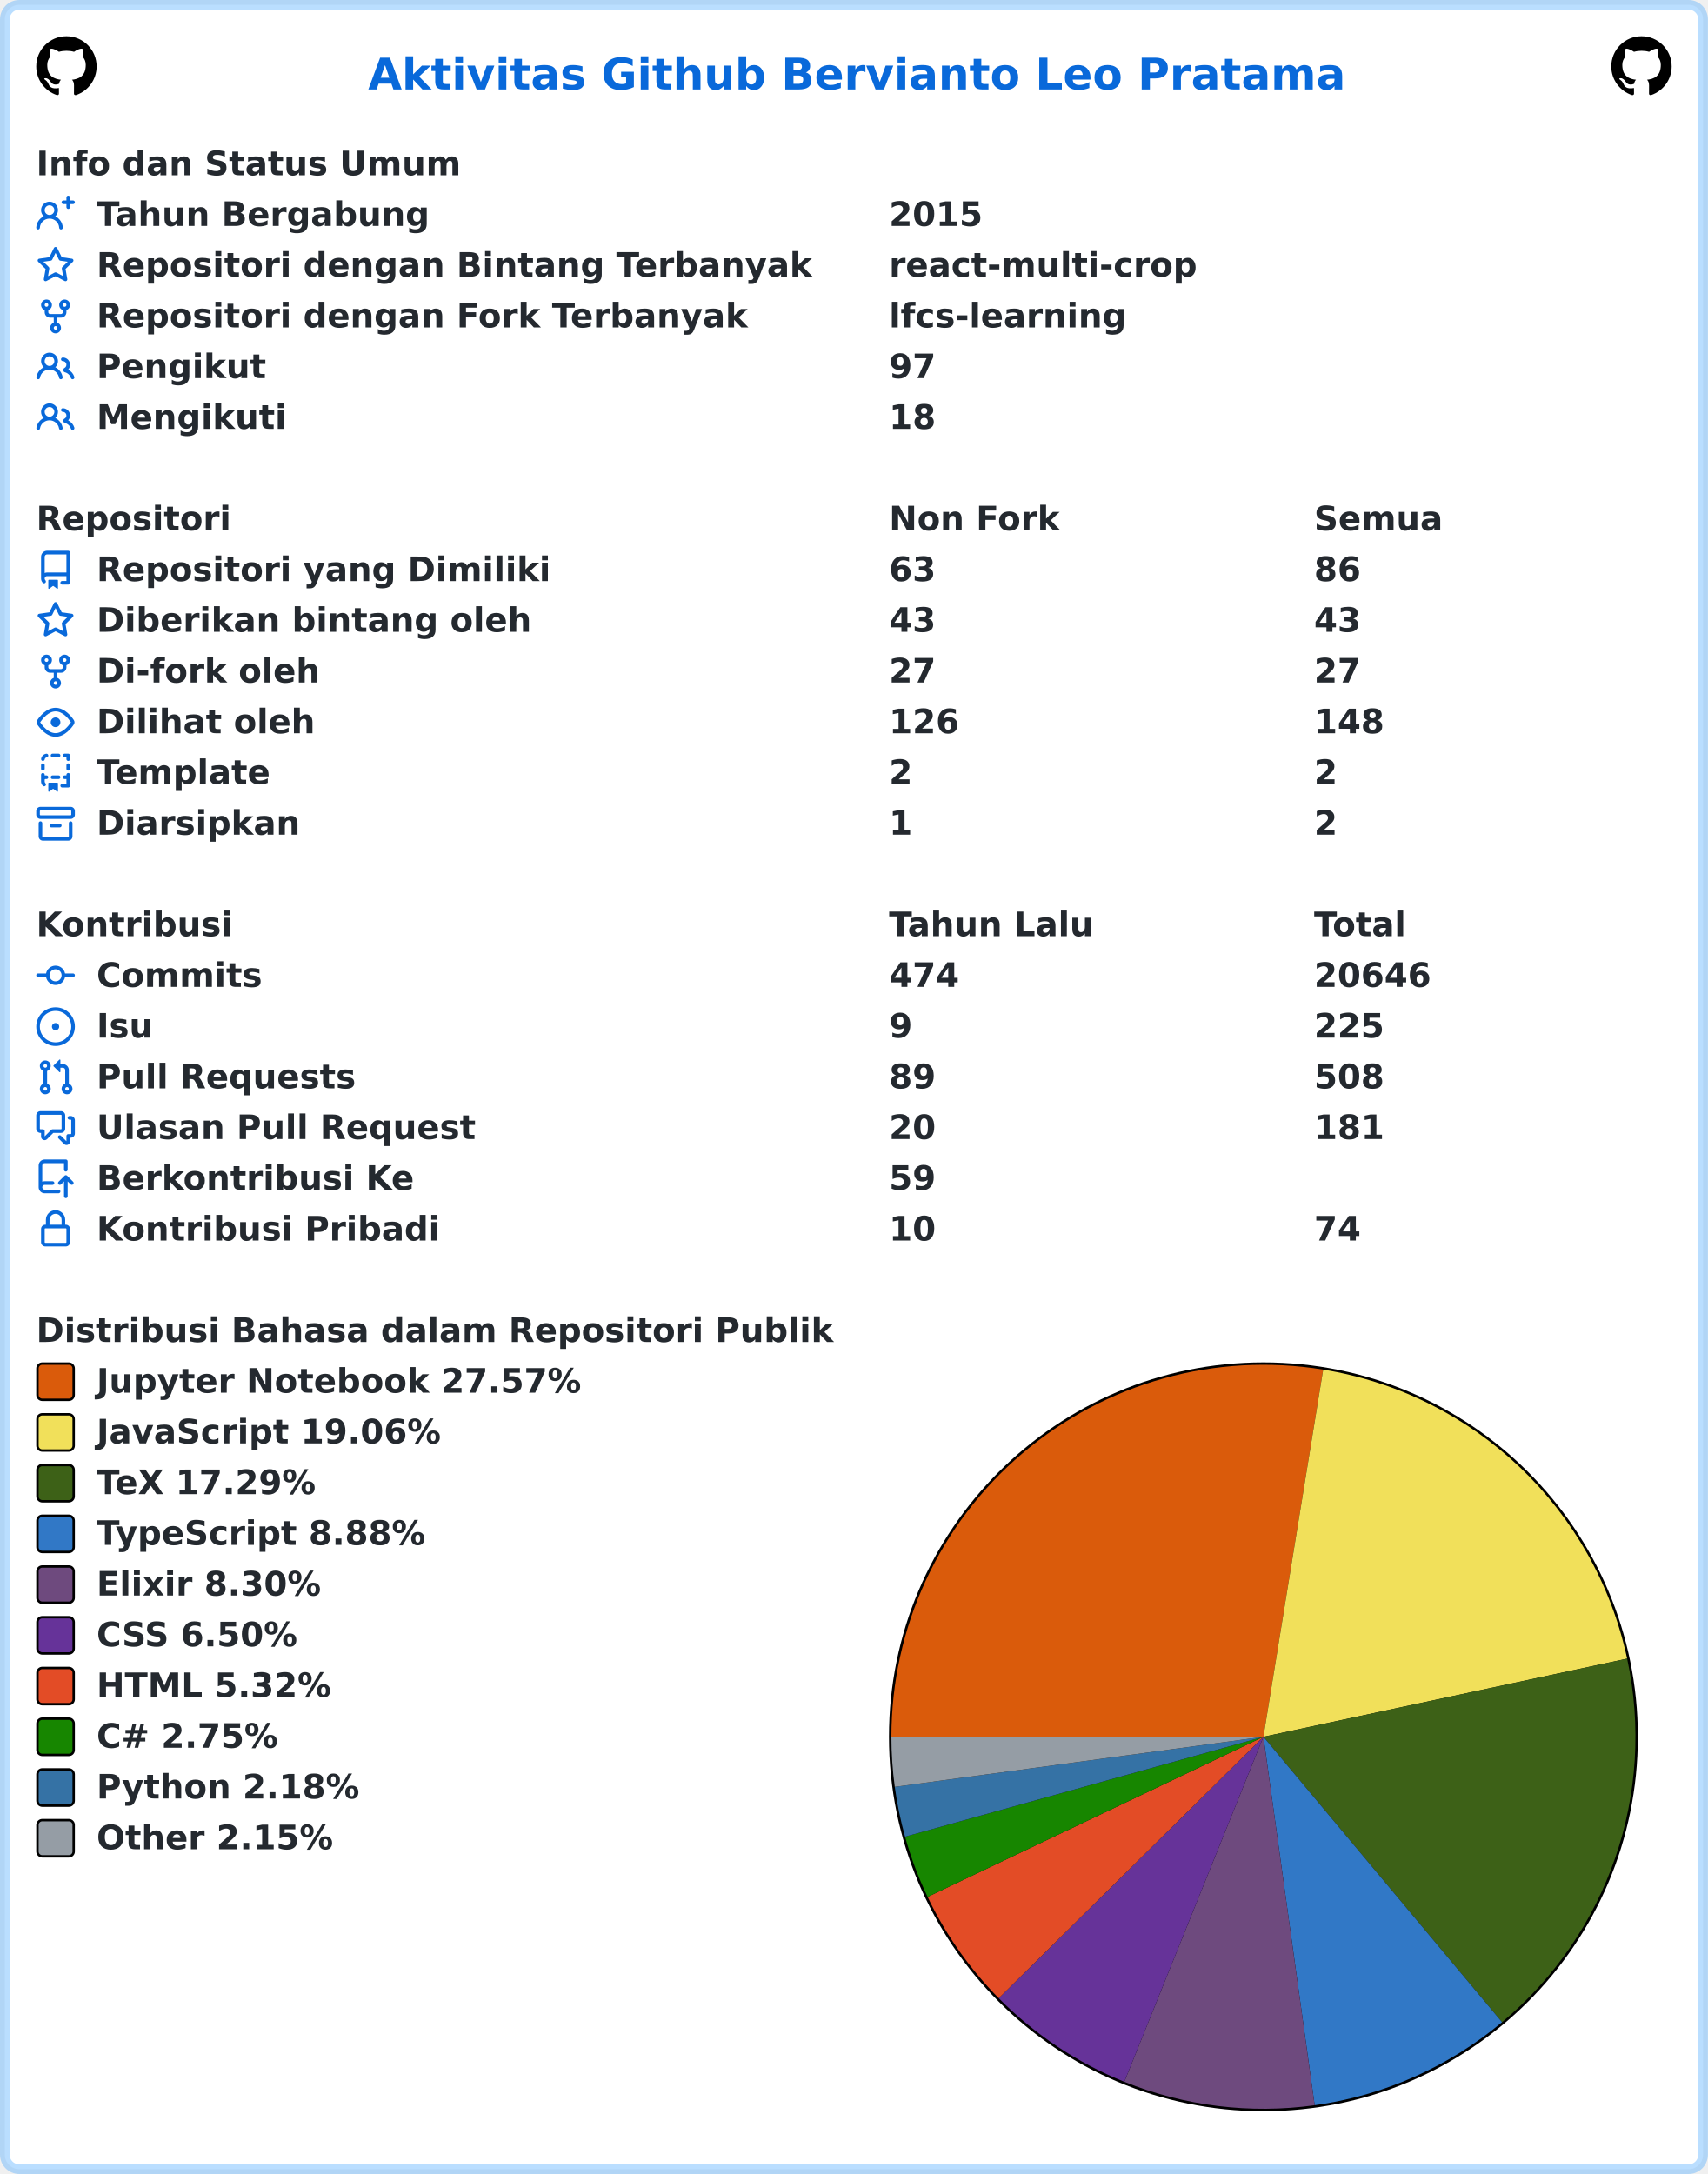
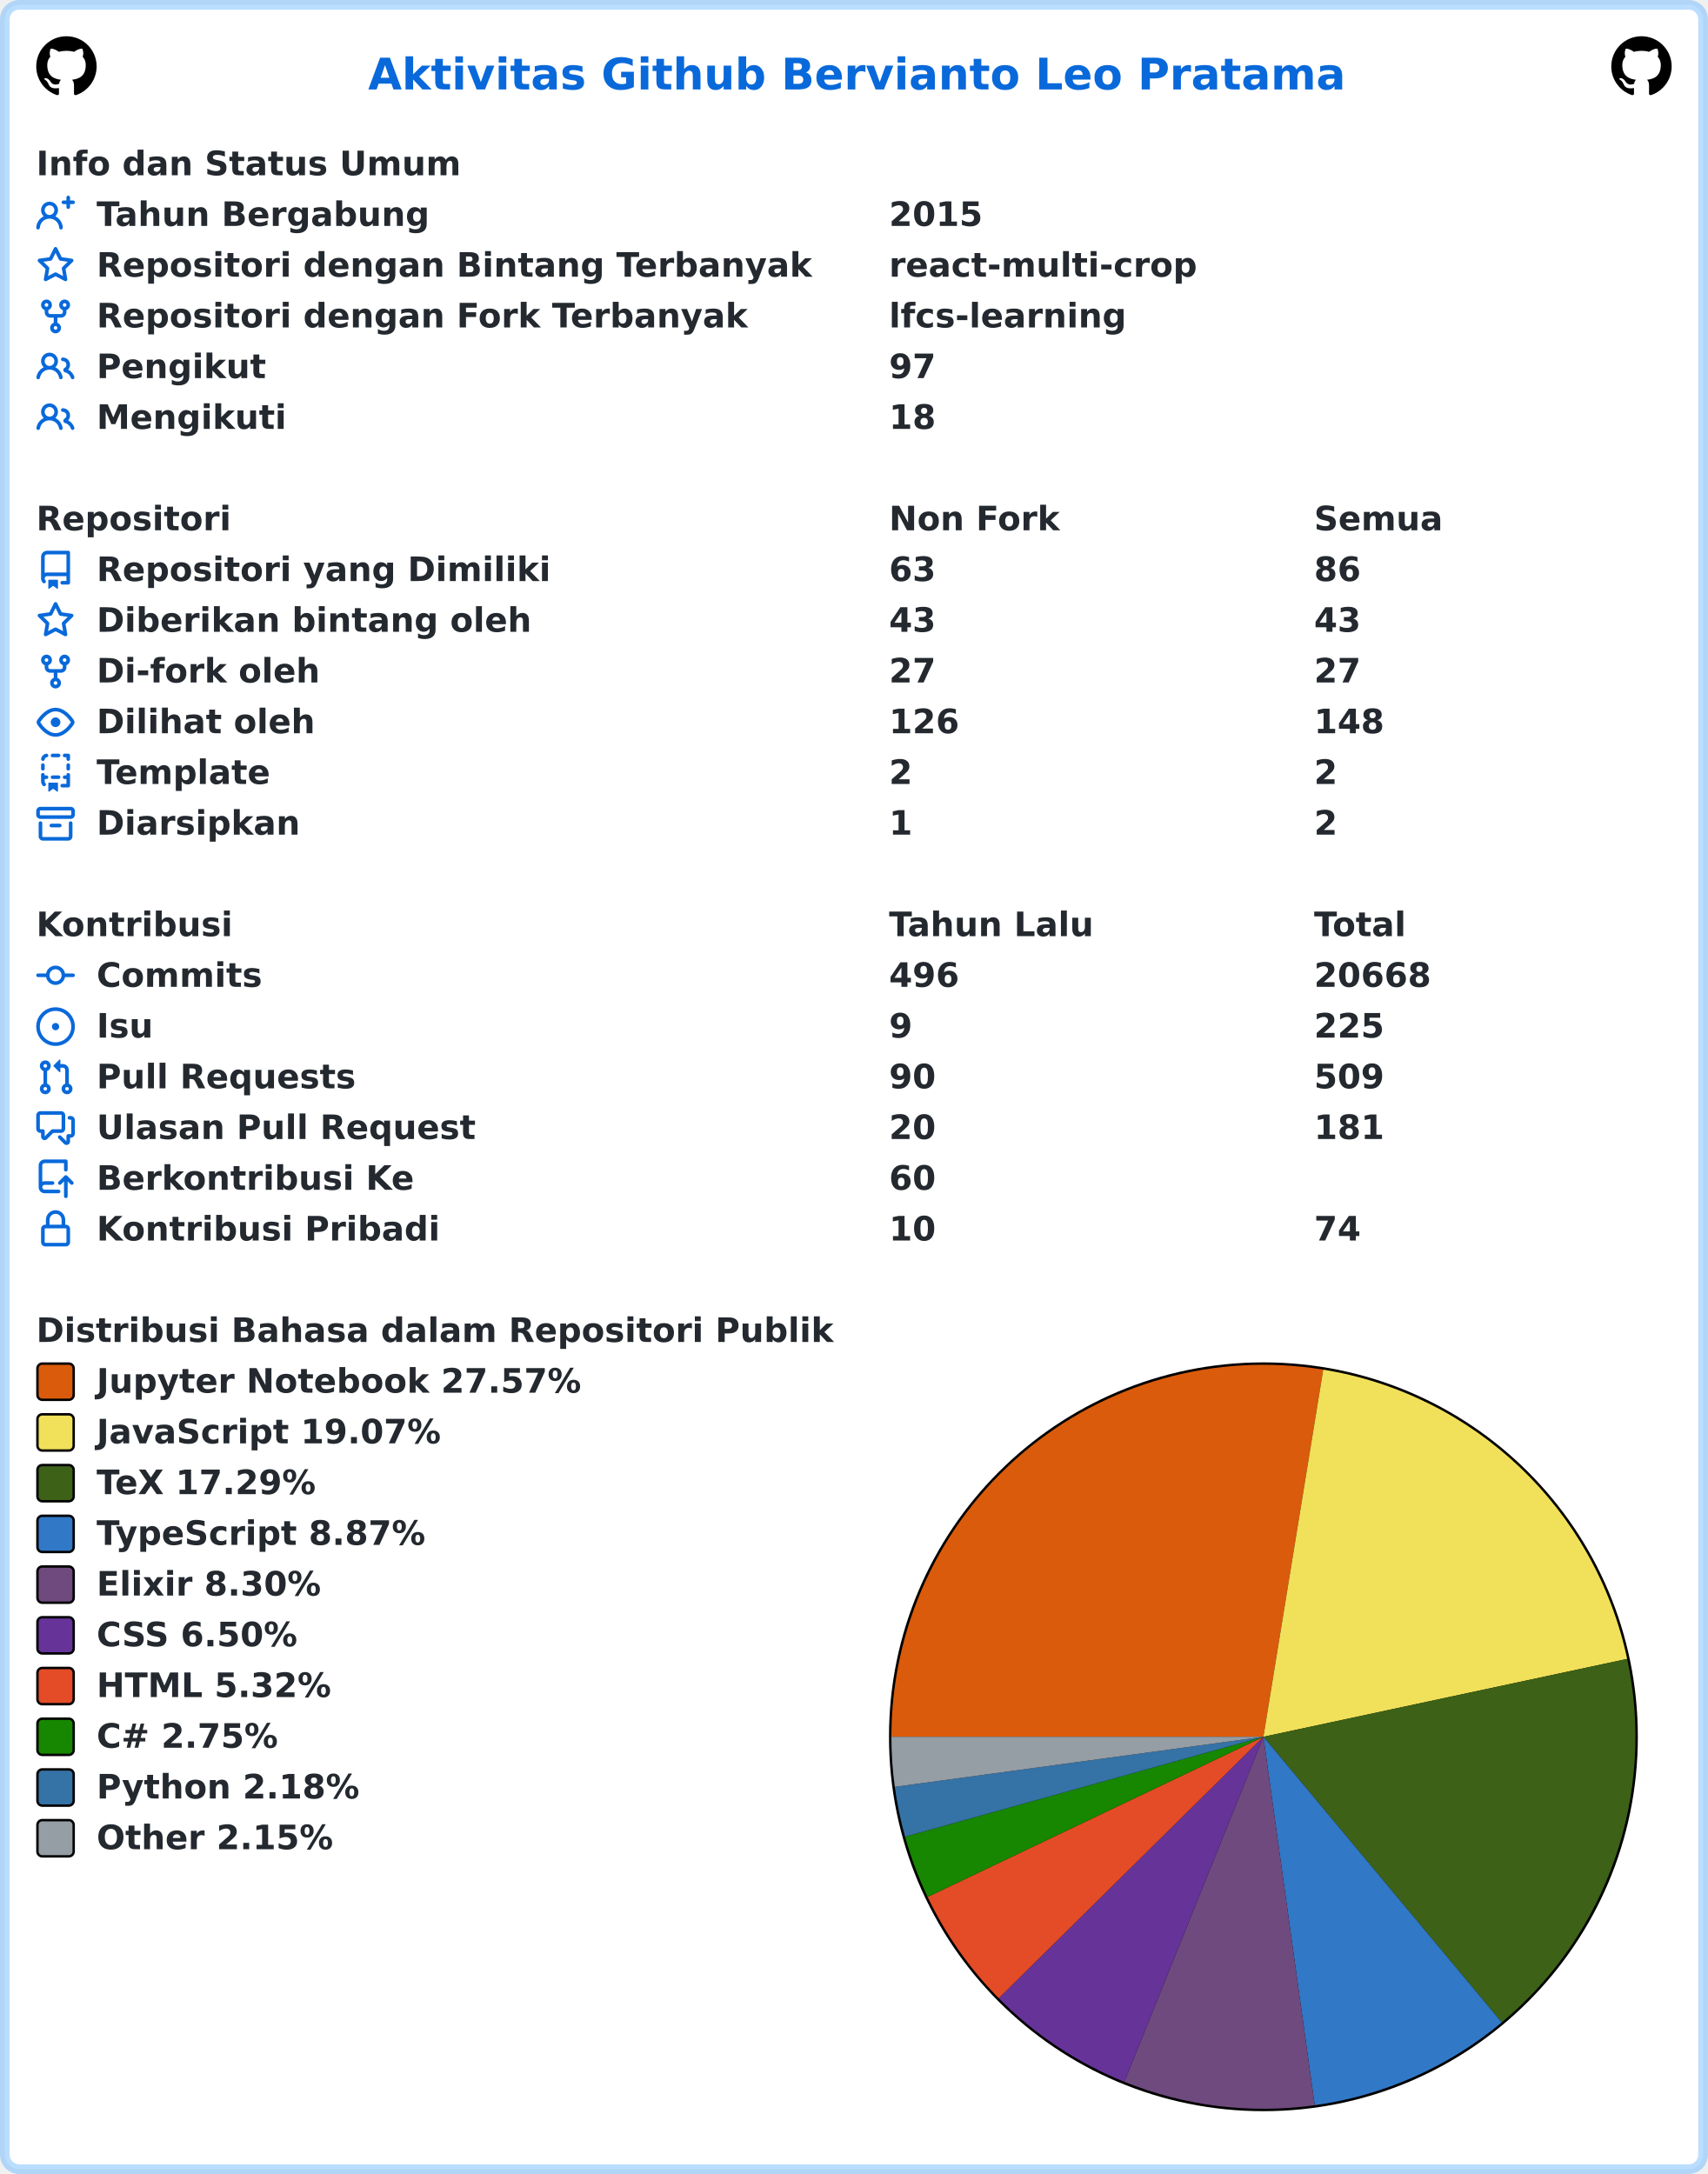
<svg xmlns="http://www.w3.org/2000/svg" width="707" height="900" viewBox="0 0 707 900" lang="id" xml:lang="id">
  <rect x="2" y="2" stroke-width="4" rx="6" width="703" height="896" stroke="rgba(84,174,255,0.4)" fill="#ffffff" />
  <g font-weight="600" font-size="110pt" font-family="Verdana,Geneva,DejaVu Sans,sans-serif" text-rendering="geometricPrecision">
    <text x="1239" y="301" lengthAdjust="spacingAndGlyphs" textLength="3261" transform="scale(0.123)" fill="#0969da">Aktivitas Github Bervianto Leo Pratama</text>
    <svg x="15" y="15" width="25" height="25" viewBox="0 0 16 16">
      <path fill="#000000" fill-rule="evenodd" d="M8 0C3.58 0 0 3.58 0 8c0 3.54 2.29 6.53 5.47 7.59.4.07.55-.17.55-.38 0-.19-.01-.82-.01-1.49-2.01.37-2.53-.49-2.69-.94-.09-.23-.48-.94-.82-1.13-.28-.15-.68-.52-.01-.53.63-.01 1.08.58 1.23.82.72 1.21 1.87.87 2.33.66.07-.52.28-.87.51-1.07-1.78-.2-3.64-.89-3.64-3.95 0-.87.31-1.59.82-2.15-.08-.2-.36-1.02.08-2.12 0 0 .67-.21 2.2.82.64-.18 1.32-.27 2-.27.68 0 1.36.09 2 .27 1.53-1.04 2.2-.82 2.2-.82.44 1.1.16 1.92.08 2.12.51.56.82 1.27.82 2.15 0 3.07-1.87 3.75-3.65 3.95.29.25.54.73.54 1.48 0 1.07-.01 1.93-.01 2.2 0 .21.15.46.55.38A8.013 8.013 0 0016 8c0-4.42-3.58-8-8-8z" />
    </svg>
    <svg x="667" y="15" width="25" height="25" viewBox="0 0 16 16">
      <path fill="#000000" fill-rule="evenodd" d="M8 0C3.58 0 0 3.58 0 8c0 3.54 2.29 6.53 5.47 7.59.4.07.55-.17.55-.38 0-.19-.01-.82-.01-1.49-2.01.37-2.53-.49-2.69-.94-.09-.23-.48-.94-.82-1.13-.28-.15-.68-.52-.01-.53.63-.01 1.08.58 1.23.82.72 1.21 1.87.87 2.33.66.07-.52.28-.87.51-1.07-1.78-.2-3.64-.89-3.64-3.95 0-.87.31-1.59.82-2.15-.08-.2-.36-1.02.08-2.12 0 0 .67-.21 2.2.82.64-.18 1.32-.27 2-.27.68 0 1.36.09 2 .27 1.53-1.04 2.2-.82 2.2-.82.44 1.1.16 1.92.08 2.12.51.56.82 1.27.82 2.15 0 3.07-1.87 3.75-3.65 3.95.29.25.54.73.54 1.48 0 1.07-.01 1.93-.01 2.2 0 .21.15.46.55.38A8.013 8.013 0 0016 8c0-4.42-3.58-8-8-8z" />
    </svg>
    <g transform="translate(0, 60)" fill="#24292f">
      <g transform="translate(15, 0)">
        <g transform="scale(0.095)">
          <text x="0" y="132" textLength="1852" lengthAdjust="spacingAndGlyphs">Info dan Status Umum</text>
        </g>
      </g>
      <g transform="translate(15, 21)">
        <path fill="#0969da" fill-rule="evenodd" d="M13.25 0a.75.75 0 01.75.75V2h1.25a.75.75 0 010 1.5H14v1.25a.75.75 0 01-1.5 0V3.5h-1.25a.75.75 0 010-1.5h1.25V.75a.75.75 0 01.75-.75zM5.5 4a2 2 0 100 4 2 2 0 000-4zm2.4 4.548a3.5 3.5 0 10-4.799 0 5.527 5.527 0 00-3.1 4.66.75.75 0 101.498.085A4.01 4.01 0 015.5 9.5a4.01 4.01 0 014.001 3.793.75.75 0 101.498-.086 5.527 5.527 0 00-3.1-4.659z" />
        <g transform="scale(0.095)">
          <text lengthAdjust="spacingAndGlyphs" textLength="1478" x="263" y="132">Tahun Bergabung</text>
          <text lengthAdjust="spacingAndGlyphs" textLength="420" x="3716" y="132">2015</text>
        </g>
      </g>
      <g transform="translate(15, 42)">
        <path fill="#0969da" fill-rule="evenodd" d="M8 .25a.75.75 0 01.673.418l1.882 3.815 4.21.612a.75.75 0 01.416 1.279l-3.046 2.97.719 4.192a.75.75 0 01-1.088.791L8 12.347l-3.766 1.98a.75.75 0 01-1.088-.79l.72-4.194L.818 6.374a.75.75 0 01.416-1.28l4.21-.611L7.327.668A.75.75 0 018 .25zm0 2.445L6.615 5.5a.75.75 0 01-.564.41l-3.097.45 2.24 2.184a.75.75 0 01.216.664l-.528 3.084 2.769-1.456a.75.75 0 01.698 0l2.77 1.456-.53-3.084a.75.75 0 01.216-.664l2.24-2.183-3.096-.45a.75.75 0 01-.564-.41L8 2.694v.001z" />
        <g transform="scale(0.095)">
          <text lengthAdjust="spacingAndGlyphs" textLength="3126" x="263" y="132">Repositori dengan Bintang Terbanyak</text>
          <text lengthAdjust="spacingAndGlyphs" textLength="1330" x="3716" y="132">react-multi-crop</text>
        </g>
      </g>
      <g transform="translate(15, 63)">
        <path fill="#0969da" fill-rule="evenodd" d="M5 3.25a.75.75 0 11-1.5 0 .75.75 0 011.5 0zm0 2.122a2.25 2.25 0 10-1.5 0v.878A2.25 2.25 0 005.75 8.5h1.5v2.128a2.251 2.251 0 101.5 0V8.5h1.5a2.25 2.25 0 002.25-2.25v-.878a2.25 2.25 0 10-1.5 0v.878a.75.75 0 01-.75.75h-4.5A.75.75 0 015 6.25v-.878zm3.75 7.378a.75.75 0 11-1.5 0 .75.75 0 011.5 0zm3-8.75a.75.75 0 100-1.5.75.75 0 000 1.5z" />
        <g transform="scale(0.095)">
          <text lengthAdjust="spacingAndGlyphs" textLength="2846" x="263" y="132">Repositori dengan Fork Terbanyak</text>
          <text lengthAdjust="spacingAndGlyphs" textLength="1018" x="3716" y="132">lfcs-learning</text>
        </g>
      </g>
      <g transform="translate(15, 84)">
        <path fill="#0969da" fill-rule="evenodd" d="M5.5 3.5a2 2 0 100 4 2 2 0 000-4zM2 5.5a3.5 3.5 0 115.898 2.549 5.507 5.507 0 013.034 4.084.75.75 0 11-1.482.235 4.001 4.001 0 00-7.9 0 .75.75 0 01-1.482-.236A5.507 5.507 0 013.102 8.05 3.49 3.49 0 012 5.5zM11 4a.75.75 0 100 1.5 1.5 1.5 0 01.666 2.844.75.75 0 00-.416.672v.352a.75.75 0 00.574.73c1.2.289 2.162 1.2 2.522 2.372a.75.75 0 101.434-.44 5.01 5.01 0 00-2.56-3.012A3 3 0 0011 4z" />
        <g transform="scale(0.095)">
          <text lengthAdjust="spacingAndGlyphs" textLength="723" x="263" y="132">Pengikut</text>
          <text lengthAdjust="spacingAndGlyphs" textLength="210" x="3716" y="132">97</text>
        </g>
      </g>
      <g transform="translate(15, 105)">
        <path fill="#0969da" fill-rule="evenodd" d="M5.5 3.5a2 2 0 100 4 2 2 0 000-4zM2 5.5a3.5 3.5 0 115.898 2.549 5.507 5.507 0 013.034 4.084.75.75 0 11-1.482.235 4.001 4.001 0 00-7.9 0 .75.75 0 01-1.482-.236A5.507 5.507 0 013.102 8.05 3.49 3.49 0 012 5.5zM11 4a.75.75 0 100 1.5 1.5 1.5 0 01.666 2.844.75.75 0 00-.416.672v.352a.75.75 0 00.574.73c1.2.289 2.162 1.2 2.522 2.372a.75.75 0 101.434-.44 5.01 5.01 0 00-2.56-3.012A3 3 0 0011 4z" />
        <g transform="scale(0.095)">
          <text lengthAdjust="spacingAndGlyphs" textLength="813" x="263" y="132">Mengikuti</text>
          <text lengthAdjust="spacingAndGlyphs" textLength="210" x="3716" y="132">18</text>
        </g>
      </g>
    </g>
    <g transform="translate(0, 207)" fill="#24292f">
      <g transform="translate(15, 0)">
        <g transform="scale(0.095)">
          <text x="0" y="132" textLength="832" lengthAdjust="spacingAndGlyphs">Repositori</text>
          <text x="3716" y="132" textLength="740" lengthAdjust="spacingAndGlyphs">Non Fork</text>
          <text x="5568" y="132" textLength="573" lengthAdjust="spacingAndGlyphs">Semua</text>
        </g>
      </g>
      <g transform="translate(15, 21)">
        <path fill="#0969da" fill-rule="evenodd" d="M2 2.5A2.5 2.5 0 014.5 0h8.75a.75.75 0 01.75.75v12.5a.75.75 0 01-.75.75h-2.5a.75.75 0 110-1.5h1.75v-2h-8a1 1 0 00-.714 1.7.75.75 0 01-1.072 1.05A2.495 2.495 0 012 11.5v-9zm10.5-1V9h-8c-.356 0-.694.074-1 .208V2.5a1 1 0 011-1h8zM5 12.25v3.25a.25.25 0 00.4.2l1.45-1.087a.25.25 0 01.3 0L8.6 15.7a.25.25 0 00.4-.2v-3.25a.25.25 0 00-.25-.25h-3.5a.25.25 0 00-.25.25z" />
        <g transform="scale(0.095)">
          <text lengthAdjust="spacingAndGlyphs" textLength="1962" x="263" y="132">Repositori yang Dimiliki</text>
          <text lengthAdjust="spacingAndGlyphs" textLength="210" x="3716" y="132">63</text>
          <text lengthAdjust="spacingAndGlyphs" textLength="210" x="5568" y="132">86</text>
        </g>
      </g>
      <g transform="translate(15, 42)">
        <path fill="#0969da" fill-rule="evenodd" d="M8 .25a.75.75 0 01.673.418l1.882 3.815 4.21.612a.75.75 0 01.416 1.279l-3.046 2.97.719 4.192a.75.75 0 01-1.088.791L8 12.347l-3.766 1.98a.75.75 0 01-1.088-.79l.72-4.194L.818 6.374a.75.75 0 01.416-1.28l4.21-.611L7.327.668A.75.75 0 018 .25zm0 2.445L6.615 5.5a.75.75 0 01-.564.41l-3.097.45 2.24 2.184a.75.75 0 01.216.664l-.528 3.084 2.769-1.456a.75.75 0 01.698 0l2.77 1.456-.53-3.084a.75.75 0 01.216-.664l2.24-2.183-3.096-.45a.75.75 0 01-.564-.41L8 2.694v.001z" />
        <g transform="scale(0.095)">
          <text lengthAdjust="spacingAndGlyphs" textLength="1887" x="263" y="132">Diberikan bintang oleh</text>
          <text lengthAdjust="spacingAndGlyphs" textLength="210" x="3716" y="132">43</text>
          <text lengthAdjust="spacingAndGlyphs" textLength="210" x="5568" y="132">43</text>
        </g>
      </g>
      <g transform="translate(15, 63)">
        <path fill="#0969da" fill-rule="evenodd" d="M5 3.25a.75.75 0 11-1.5 0 .75.75 0 011.5 0zm0 2.122a2.25 2.25 0 10-1.5 0v.878A2.25 2.25 0 005.75 8.5h1.5v2.128a2.251 2.251 0 101.5 0V8.5h1.5a2.25 2.25 0 002.25-2.25v-.878a2.25 2.25 0 10-1.5 0v.878a.75.75 0 01-.75.75h-4.5A.75.75 0 015 6.25v-.878zm3.75 7.378a.75.75 0 11-1.5 0 .75.75 0 011.5 0zm3-8.75a.75.75 0 100-1.5.75.75 0 000 1.5z" />
        <g transform="scale(0.095)">
          <text lengthAdjust="spacingAndGlyphs" textLength="963" x="263" y="132">Di-fork oleh</text>
          <text lengthAdjust="spacingAndGlyphs" textLength="210" x="3716" y="132">27</text>
          <text lengthAdjust="spacingAndGlyphs" textLength="210" x="5568" y="132">27</text>
        </g>
      </g>
      <g transform="translate(15, 84)">
        <path fill="#0969da" fill-rule="evenodd" d="M1.679 7.932c.412-.621 1.242-1.75 2.366-2.717C5.175 4.242 6.527 3.5 8 3.5c1.473 0 2.824.742 3.955 1.715 1.124.967 1.954 2.096 2.366 2.717a.119.119 0 010 .136c-.412.621-1.242 1.75-2.366 2.717C10.825 11.758 9.473 12.5 8 12.5c-1.473 0-2.824-.742-3.955-1.715C2.92 9.818 2.09 8.69 1.679 8.068a.119.119 0 010-.136zM8 2c-1.981 0-3.67.992-4.933 2.078C1.797 5.169.88 6.423.43 7.1a1.619 1.619 0 000 1.798c.45.678 1.367 1.932 2.637 3.024C4.329 13.008 6.019 14 8 14c1.981 0 3.67-.992 4.933-2.078 1.27-1.091 2.187-2.345 2.637-3.023a1.619 1.619 0 000-1.798c-.45-.678-1.367-1.932-2.637-3.023C11.671 2.992 9.981 2 8 2zm0 8a2 2 0 100-4 2 2 0 000 4z" />
        <g transform="scale(0.095)">
          <text lengthAdjust="spacingAndGlyphs" textLength="944" x="263" y="132">Dilihat oleh</text>
          <text lengthAdjust="spacingAndGlyphs" textLength="315" x="3716" y="132">126</text>
          <text lengthAdjust="spacingAndGlyphs" textLength="315" x="5568" y="132">148</text>
        </g>
      </g>
      <g transform="translate(15, 105)">
        <path fill="#0969da" fill-rule="evenodd" d="M6 .75A.75.75 0 016.75 0h2.5a.75.75 0 010 1.5h-2.5A.75.75 0 016 .75zm5 0a.75.75 0 01.75-.75h1.5a.75.75 0 01.75.75v1.5a.75.75 0 01-1.5 0V1.5h-.75A.75.75 0 0111 .75zM4.992.662a.75.75 0 01-.636.848c-.436.063-.783.41-.846.846a.75.75 0 01-1.485-.212A2.501 2.501 0 014.144.025a.75.75 0 01.848.637zM2.75 4a.75.75 0 01.75.75v1.5a.75.75 0 01-1.5 0v-1.5A.75.75 0 012.75 4zm10.5 0a.75.75 0 01.75.75v1.5a.75.75 0 01-1.5 0v-1.5a.75.75 0 01.75-.75zM2.75 8a.75.75 0 01.75.75v.268A1.72 1.72 0 013.75 9h.5a.75.75 0 010 1.5h-.5a.25.25 0 00-.25.25v.75c0 .28.114.532.3.714a.75.75 0 01-1.05 1.072A2.495 2.495 0 012 11.5V8.75A.75.75 0 012.75 8zm10.5 0a.75.75 0 01.75.75v4.5a.75.75 0 01-.75.75h-2.5a.75.75 0 010-1.5h1.75v-2h-.75a.75.75 0 010-1.5h.75v-.25a.75.75 0 01.75-.75zM6 9.75A.75.75 0 016.75 9h2.5a.75.75 0 010 1.5h-2.5A.75.75 0 016 9.75zm-1 2.5v3.25a.25.25 0 00.4.2l1.45-1.087a.25.25 0 01.3 0L8.6 15.7a.25.25 0 00.4-.2v-3.25a.25.25 0 00-.25-.25h-3.5a.25.25 0 00-.25.25z" />
        <g transform="scale(0.095)">
          <text lengthAdjust="spacingAndGlyphs" textLength="783" x="263" y="132">Template</text>
          <text lengthAdjust="spacingAndGlyphs" textLength="105" x="3716" y="132">2</text>
          <text lengthAdjust="spacingAndGlyphs" textLength="105" x="5568" y="132">2</text>
        </g>
      </g>
      <g transform="translate(15, 126)">
        <path fill="#0969da" fill-rule="evenodd" d="M1.75 2.5a.25.25 0 00-.25.25v1.5c0 .138.112.25.25.25h12.5a.25.25 0 00.25-.25v-1.5a.25.25 0 00-.25-.25H1.75zM0 2.75C0 1.784.784 1 1.75 1h12.5c.966 0 1.75.784 1.75 1.75v1.5A1.75 1.75 0 0114.25 6H1.75A1.75 1.75 0 010 4.25v-1.5zM1.75 7a.75.75 0 01.75.75v5.5c0 .138.112.25.25.25h10.5a.25.25 0 00.25-.25v-5.5a.75.75 0 111.5 0v5.5A1.75 1.75 0 0113.25 15H2.75A1.75 1.75 0 011 13.25v-5.5A.75.75 0 011.75 7zm4.5 1a.75.75 0 000 1.5h3.5a.75.75 0 100-1.5h-3.5z" />
        <g transform="scale(0.095)">
          <text lengthAdjust="spacingAndGlyphs" textLength="880" x="263" y="132">Diarsipkan</text>
          <text lengthAdjust="spacingAndGlyphs" textLength="105" x="3716" y="132">1</text>
          <text lengthAdjust="spacingAndGlyphs" textLength="105" x="5568" y="132">2</text>
        </g>
      </g>
    </g>
    <g transform="translate(0, 375)" fill="#24292f">
      <g transform="translate(15, 0)">
        <g transform="scale(0.095)">
          <text x="0" y="132" textLength="834" lengthAdjust="spacingAndGlyphs">Kontribusi</text>
          <text x="3716" y="132" textLength="914" lengthAdjust="spacingAndGlyphs">Tahun Lalu</text>
          <text x="5568" y="132" textLength="414" lengthAdjust="spacingAndGlyphs">Total</text>
        </g>
      </g>
      <g transform="translate(15, 21)">
        <path fill="#0969da" fill-rule="evenodd" d="M10.5 7.75a2.5 2.5 0 11-5 0 2.5 2.5 0 015 0zm1.43.75a4.002 4.002 0 01-7.86 0H.75a.75.75 0 110-1.5h3.32a4.001 4.001 0 017.86 0h3.32a.75.75 0 110 1.5h-3.32z" />
        <g transform="scale(0.095)">
          <text lengthAdjust="spacingAndGlyphs" textLength="734" x="263" y="132">Commits</text>
-           <text lengthAdjust="spacingAndGlyphs" textLength="315" x="3716" y="132">474</text>
-           <text lengthAdjust="spacingAndGlyphs" textLength="525" x="5568" y="132">20646</text>
+           <text lengthAdjust="spacingAndGlyphs" textLength="315" x="3716" y="132">496</text>
+           <text lengthAdjust="spacingAndGlyphs" textLength="525" x="5568" y="132">20668</text>
        </g>
      </g>
      <g transform="translate(15, 42)">
        <path fill="#0969da" d="M8 9.5a1.5 1.5 0 100-3 1.5 1.5 0 000 3z" />
        <path fill="#0969da" fill-rule="evenodd" d="M8 0a8 8 0 100 16A8 8 0 008 0zM1.5 8a6.5 6.5 0 1113 0 6.5 6.5 0 01-13 0z" />
        <g transform="scale(0.095)">
          <text lengthAdjust="spacingAndGlyphs" textLength="238" x="263" y="132">Isu</text>
          <text lengthAdjust="spacingAndGlyphs" textLength="105" x="3716" y="132">9</text>
          <text lengthAdjust="spacingAndGlyphs" textLength="315" x="5568" y="132">225</text>
        </g>
      </g>
      <g transform="translate(15, 63)">
        <path fill="#0969da" fill-rule="evenodd" d="M7.177 3.073L9.573.677A.25.25 0 0110 .854v4.792a.25.25 0 01-.427.177L7.177 3.427a.25.25 0 010-.354zM3.75 2.5a.75.75 0 100 1.5.75.75 0 000-1.5zm-2.25.75a2.25 2.25 0 113 2.122v5.256a2.251 2.251 0 11-1.5 0V5.372A2.25 2.25 0 011.5 3.25zM11 2.5h-1V4h1a1 1 0 011 1v5.628a2.251 2.251 0 101.5 0V5A2.5 2.5 0 0011 2.5zm1 10.25a.75.75 0 111.5 0 .75.75 0 01-1.5 0zM3.75 12a.75.75 0 100 1.5.75.75 0 000-1.5z" />
        <g transform="scale(0.095)">
          <text lengthAdjust="spacingAndGlyphs" textLength="1113" x="263" y="132">Pull Requests</text>
-           <text lengthAdjust="spacingAndGlyphs" textLength="210" x="3716" y="132">89</text>
-           <text lengthAdjust="spacingAndGlyphs" textLength="315" x="5568" y="132">508</text>
+           <text lengthAdjust="spacingAndGlyphs" textLength="210" x="3716" y="132">90</text>
+           <text lengthAdjust="spacingAndGlyphs" textLength="315" x="5568" y="132">509</text>
        </g>
      </g>
      <g transform="translate(15, 84)">
        <path fill="#0969da" fill-rule="evenodd" d="M1.5 2.75a.25.25 0 01.25-.25h8.5a.25.25 0 01.25.25v5.5a.25.25 0 01-.25.25h-3.5a.75.75 0 00-.53.22L3.5 11.44V9.25a.75.75 0 00-.75-.75h-1a.25.25 0 01-.25-.25v-5.5zM1.75 1A1.75 1.75 0 000 2.75v5.5C0 9.216.784 10 1.75 10H2v1.543a1.457 1.457 0 002.487 1.03L7.061 10h3.189A1.75 1.75 0 0012 8.25v-5.5A1.75 1.75 0 0010.25 1h-8.5zM14.5 4.75a.25.25 0 00-.25-.25h-.5a.75.75 0 110-1.5h.5c.966 0 1.75.784 1.75 1.75v5.5A1.75 1.75 0 0114.25 12H14v1.543a1.457 1.457 0 01-2.487 1.03L9.22 12.28a.75.75 0 111.06-1.06l2.22 2.22v-2.19a.75.75 0 01.75-.75h1a.25.25 0 00.25-.25v-5.5z" />
        <g transform="scale(0.095)">
          <text lengthAdjust="spacingAndGlyphs" textLength="1640" x="263" y="132">Ulasan Pull Request</text>
          <text lengthAdjust="spacingAndGlyphs" textLength="210" x="3716" y="132">20</text>
          <text lengthAdjust="spacingAndGlyphs" textLength="315" x="5568" y="132">181</text>
        </g>
      </g>
      <g transform="translate(15, 105)">
        <path fill="#0969da" fill-rule="evenodd" d="M1 2.5A2.5 2.5 0 013.5 0h8.75a.75.75 0 01.75.75v3.5a.75.75 0 01-1.5 0V1.5h-8a1 1 0 00-1 1v6.708A2.492 2.492 0 013.5 9h3.25a.75.75 0 010 1.5H3.5a1 1 0 100 2h5.75a.75.75 0 010 1.5H3.5A2.5 2.5 0 011 11.5v-9zm13.23 7.79a.75.75 0 001.06-1.06l-2.505-2.505a.75.75 0 00-1.06 0L9.22 9.229a.75.75 0 001.06 1.061l1.225-1.224v6.184a.75.75 0 001.5 0V9.066l1.224 1.224z" />
        <g transform="scale(0.095)">
          <text lengthAdjust="spacingAndGlyphs" textLength="1366" x="263" y="132">Berkontribusi Ke</text>
-           <text lengthAdjust="spacingAndGlyphs" textLength="210" x="3716" y="132">59</text>
+           <text lengthAdjust="spacingAndGlyphs" textLength="210" x="3716" y="132">60</text>
        </g>
      </g>
      <g transform="translate(15, 126)">
        <path fill="#0969da" fill-rule="evenodd" d="M4 4v2h-.25A1.75 1.75 0 002 7.75v5.5c0 .966.784 1.75 1.75 1.75h8.5A1.75 1.75 0 0014 13.25v-5.5A1.75 1.75 0 0012.25 6H12V4a4 4 0 10-8 0zm6.5 2V4a2.5 2.5 0 00-5 0v2h5zM12 7.5h.25a.25.25 0 01.25.25v5.5a.25.25 0 01-.25.25h-8.5a.25.25 0 01-.25-.25v-5.5a.25.25 0 01.25-.25H12z" />
        <g transform="scale(0.095)">
          <text lengthAdjust="spacingAndGlyphs" textLength="1456" x="263" y="132">Kontribusi Pribadi</text>
          <text lengthAdjust="spacingAndGlyphs" textLength="210" x="3716" y="132">10</text>
          <text lengthAdjust="spacingAndGlyphs" textLength="210" x="5568" y="132">74</text>
        </g>
      </g>
    </g>
    <g transform="translate(0, 543)" fill="#24292f">
      <g transform="translate(15, 0)">
        <g transform="scale(0.095)">
          <text x="0" y="132" textLength="3438" lengthAdjust="spacingAndGlyphs">Distribusi Bahasa dalam Repositori Publik</text>
        </g>
      </g>
      <g transform="translate(368, 21)">
        <circle cx="155" cy="155" r="155" fill="#000000" />
      </g>
      <g transform="translate(369, 22)">
-         <path fill-rule="evenodd" fill="#DA5B0B" d="M 0.0,154 A 154 154 0 0 1 178.74 2 L 154,154 Z" />
-         <path fill-rule="evenodd" fill="#f1e05a" d="M 178.74,2 A 154 154 0 0 1 304.561 121.636 L 154,154 Z" />
-         <path fill-rule="evenodd" fill="#3D6117" d="M 304.561,121.636 A 154 154 0 0 1 252.783 272.144 L 154,154 Z" />
-         <path fill-rule="evenodd" fill="#3178c6" d="M 252.783,272.144 A 154 154 0 0 1 175.211 306.532 L 154,154 Z" />
-         <path fill-rule="evenodd" fill="#6e4a7e" d="M 175.211,306.532 A 154 154 0 0 1 96.415 296.828 L 154,154 Z" />
-         <path fill-rule="evenodd" fill="#663399" d="M 96.415,296.828 A 154 154 0 0 1 44.438 262.222 L 154,154 Z" />
-         <path fill-rule="evenodd" fill="#e34c26" d="M 44.438,262.222 A 154 154 0 0 1 14.995 220.284 L 154,154 Z" />
-         <path fill-rule="evenodd" fill="#178600" d="M 14.995,220.284 A 154 154 0 0 1 5.657 195.357 L 154,154 Z" />
-         <path fill-rule="evenodd" fill="#3572A5" d="M 5.657,195.357 A 154 154 0 0 1 1.401 174.725 L 154,154 Z" />
-         <path fill-rule="evenodd" fill="#959da5" d="M 1.401,174.725 A 154 154 0 0 1 0.0 154 L 154,154 Z" />
+         <path fill-rule="evenodd" fill="#DA5B0B" d="M 0.0,154 A 154 154 0 0 1 178.764 2.004 L 154,154 Z" />
+         <path fill-rule="evenodd" fill="#f1e05a" d="M 178.764,2.004 A 154 154 0 0 1 304.588 121.761 L 154,154 Z" />
+         <path fill-rule="evenodd" fill="#3D6117" d="M 304.588,121.761 A 154 154 0 0 1 252.673 272.236 L 154,154 Z" />
+         <path fill-rule="evenodd" fill="#3178c6" d="M 252.673,272.236 A 154 154 0 0 1 175.235 306.529 L 154,154 Z" />
+         <path fill-rule="evenodd" fill="#6e4a7e" d="M 175.235,306.529 A 154 154 0 0 1 96.43 296.835 L 154,154 Z" />
+         <path fill-rule="evenodd" fill="#663399" d="M 96.43,296.835 A 154 154 0 0 1 44.445 262.23 L 154,154 Z" />
+         <path fill-rule="evenodd" fill="#e34c26" d="M 44.445,262.23 A 154 154 0 0 1 14.997 220.289 L 154,154 Z" />
+         <path fill-rule="evenodd" fill="#178600" d="M 14.997,220.289 A 154 154 0 0 1 5.658 195.361 L 154,154 Z" />
+         <path fill-rule="evenodd" fill="#3572A5" d="M 5.658,195.361 A 154 154 0 0 1 1.401 174.727 L 154,154 Z" />
+         <path fill-rule="evenodd" fill="#959da5" d="M 1.401,174.727 A 154 154 0 0 1 0.0 154 L 154,154 Z" />
      </g>
      <g transform="translate(15, 21)">
        <rect x="0.5" y="0.5" rx="2" width="15" height="15" fill="#DA5B0B" stroke-width="1" stroke="#000000" />
        <text transform="scale(0.095)" x="263" y="132" textLength="2126" lengthAdjust="spacingAndGlyphs">Jupyter Notebook 27.57%</text>
      </g>
      <g transform="translate(15, 42)">
        <rect x="0.5" y="0.5" rx="2" width="15" height="15" fill="#f1e05a" stroke-width="1" stroke="#000000" />
-         <text transform="scale(0.095)" x="263" y="132" textLength="1516" lengthAdjust="spacingAndGlyphs">JavaScript 19.06%</text>
+         <text transform="scale(0.095)" x="263" y="132" textLength="1516" lengthAdjust="spacingAndGlyphs">JavaScript 19.07%</text>
      </g>
      <g transform="translate(15, 63)">
        <rect x="0.5" y="0.5" rx="2" width="15" height="15" fill="#3D6117" stroke-width="1" stroke="#000000" />
        <text transform="scale(0.095)" x="263" y="132" textLength="999" lengthAdjust="spacingAndGlyphs">TeX 17.29%</text>
      </g>
      <g transform="translate(15, 84)">
        <rect x="0.5" y="0.5" rx="2" width="15" height="15" fill="#3178c6" stroke-width="1" stroke="#000000" />
-         <text transform="scale(0.095)" x="263" y="132" textLength="1462" lengthAdjust="spacingAndGlyphs">TypeScript 8.88%</text>
+         <text transform="scale(0.095)" x="263" y="132" textLength="1462" lengthAdjust="spacingAndGlyphs">TypeScript 8.87%</text>
      </g>
      <g transform="translate(15, 105)">
        <rect x="0.5" y="0.5" rx="2" width="15" height="15" fill="#6e4a7e" stroke-width="1" stroke="#000000" />
        <text transform="scale(0.095)" x="263" y="132" textLength="987" lengthAdjust="spacingAndGlyphs">Elixir 8.30%</text>
      </g>
      <g transform="translate(15, 126)">
        <rect x="0.5" y="0.5" rx="2" width="15" height="15" fill="#663399" stroke-width="1" stroke="#000000" />
        <text transform="scale(0.095)" x="263" y="132" textLength="903" lengthAdjust="spacingAndGlyphs">CSS 6.50%</text>
      </g>
      <g transform="translate(15, 147)">
        <rect x="0.5" y="0.5" rx="2" width="15" height="15" fill="#e34c26" stroke-width="1" stroke="#000000" />
        <text transform="scale(0.095)" x="263" y="132" textLength="1036" lengthAdjust="spacingAndGlyphs">HTML 5.32%</text>
      </g>
      <g transform="translate(15, 168)">
        <rect x="0.5" y="0.5" rx="2" width="15" height="15" fill="#178600" stroke-width="1" stroke="#000000" />
        <text transform="scale(0.095)" x="263" y="132" textLength="831" lengthAdjust="spacingAndGlyphs">C# 2.75%</text>
      </g>
      <g transform="translate(15, 189)">
        <rect x="0.5" y="0.5" rx="2" width="15" height="15" fill="#3572A5" stroke-width="1" stroke="#000000" />
        <text transform="scale(0.095)" x="263" y="132" textLength="1149" lengthAdjust="spacingAndGlyphs">Python 2.18%</text>
      </g>
      <g transform="translate(15, 210)">
        <rect x="0.5" y="0.5" rx="2" width="15" height="15" fill="#959da5" stroke-width="1" stroke="#000000" />
        <text transform="scale(0.095)" x="263" y="132" textLength="1047" lengthAdjust="spacingAndGlyphs">Other 2.15%</text>
      </g>
    </g>
  </g>
</svg>
